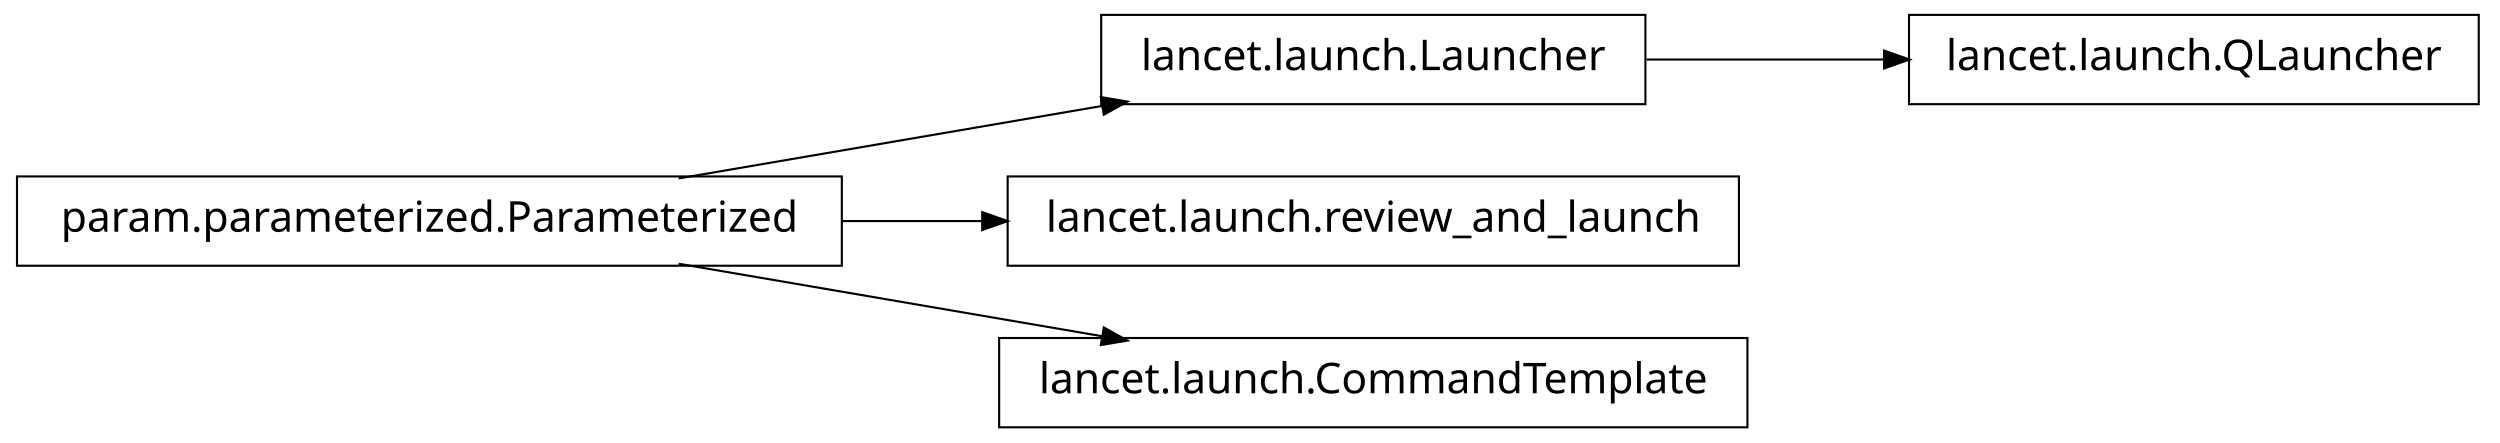
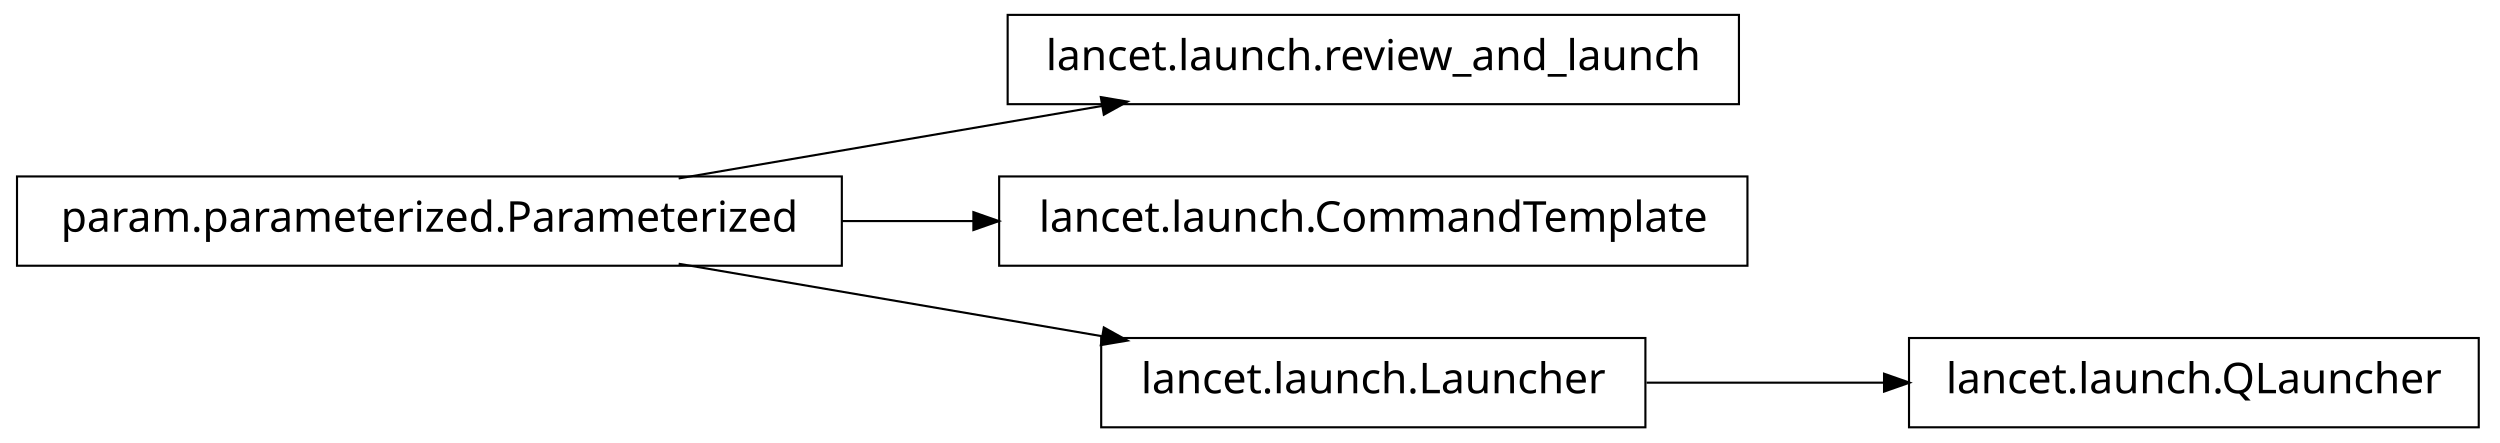
<svg xmlns="http://www.w3.org/2000/svg" width="588pt" height="104pt" viewBox="0.00 0.00 588.00 104.00">
  <g id="graph1" class="graph" transform="scale(1 1) rotate(0) translate(4 100)">
    <polygon fill="white" stroke="white" points="-4,5 -4,-100 585,-100 585,5 -4,5" />
    <g id="node1" class="node">
-       <polygon fill="none" stroke="black" stroke-width="0.5" points="383,-96.5 255,-96.5 255,-75.5 383,-75.5 383,-96.5" />
-       <text text-anchor="middle" x="319" y="-83.5" font-family="Vera" font-size="10.00">lancet.launch.Launcher</text>
-     </g>
-     <g id="node6" class="node">
-       <polygon fill="none" stroke="black" stroke-width="0.5" points="579,-96.5 445,-96.5 445,-75.5 579,-75.5 579,-96.5" />
-       <text text-anchor="middle" x="512" y="-83.5" font-family="Vera" font-size="10.00">lancet.launch.QLauncher</text>
-     </g>
-     <g id="edge6" class="edge">
-       <path fill="none" stroke="black" stroke-width="0.5" d="M383.266,-86C401.208,-86 420.829,-86 439.224,-86" />
-       <polygon fill="black" stroke="black" points="439.377,-87.75 444.377,-86 439.377,-84.25 439.377,-87.75" />
+       <polygon fill="none" stroke="black" stroke-width="0.5" points="405,-96.5 233,-96.5 233,-75.5 405,-75.5 405,-96.5" />
+       <text text-anchor="middle" x="319" y="-83.5" font-family="Vera" font-size="10.00">lancet.launch.review_and_launch</text>
    </g>
    <g id="node2" class="node">
      <polygon fill="none" stroke="black" stroke-width="0.5" points="194,-58.5 5.68434e-14,-58.5 0,-37.5 194,-37.5 194,-58.5" />
      <text text-anchor="middle" x="97" y="-45.5" font-family="Vera" font-size="10.00">param.parameterized.Parameterized</text>
    </g>
    <g id="edge2" class="edge">
      <path fill="none" stroke="black" stroke-width="0.5" d="M155.618,-58.034C186.347,-63.294 224.024,-69.743 255.45,-75.122" />
      <polygon fill="black" stroke="black" points="255.215,-76.857 260.438,-75.976 255.805,-73.407 255.215,-76.857" />
    </g>
    <g id="node4" class="node">
-       <polygon fill="none" stroke="black" stroke-width="0.5" points="405,-58.5 233,-58.5 233,-37.5 405,-37.5 405,-58.5" />
-       <text text-anchor="middle" x="319" y="-45.5" font-family="Vera" font-size="10.00">lancet.launch.review_and_launch</text>
+       <polygon fill="none" stroke="black" stroke-width="0.5" points="407,-58.5 231,-58.5 231,-37.5 407,-37.5 407,-58.5" />
+       <text text-anchor="middle" x="319" y="-45.5" font-family="Vera" font-size="10.00">lancet.launch.CommandTemplate</text>
    </g>
    <g id="edge4" class="edge">
-       <path fill="none" stroke="black" stroke-width="0.5" d="M194.049,-48C205.078,-48 216.293,-48 227.25,-48" />
-       <polygon fill="black" stroke="black" points="227.264,-49.75 232.264,-48 227.264,-46.25 227.264,-49.75" />
+       <path fill="none" stroke="black" stroke-width="0.5" d="M194.049,-48C204.377,-48 214.868,-48 225.158,-48" />
+       <polygon fill="black" stroke="black" points="225.191,-49.75 230.191,-48 225.191,-46.25 225.191,-49.75" />
    </g>
-     <g id="node8" class="node">
-       <polygon fill="none" stroke="black" stroke-width="0.5" points="407,-20.5 231,-20.5 231,0.5 407,0.5 407,-20.5" />
-       <text text-anchor="middle" x="319" y="-7.5" font-family="Vera" font-size="10.00">lancet.launch.CommandTemplate</text>
+     <g id="node7" class="node">
+       <polygon fill="none" stroke="black" stroke-width="0.5" points="383,-20.5 255,-20.5 255,0.5 383,0.5 383,-20.5" />
+       <text text-anchor="middle" x="319" y="-7.5" font-family="Vera" font-size="10.00">lancet.launch.Launcher</text>
    </g>
    <g id="edge8" class="edge">
      <path fill="none" stroke="black" stroke-width="0.5" d="M155.618,-37.966C186.347,-32.706 224.024,-26.257 255.45,-20.878" />
      <polygon fill="black" stroke="black" points="255.805,-22.593 260.438,-20.024 255.215,-19.143 255.805,-22.593" />
    </g>
+     <g id="node6" class="node">
+       <polygon fill="none" stroke="black" stroke-width="0.5" points="579,-20.5 445,-20.5 445,0.5 579,0.5 579,-20.5" />
+       <text text-anchor="middle" x="512" y="-7.5" font-family="Vera" font-size="10.00">lancet.launch.QLauncher</text>
+     </g>
+     <g id="edge6" class="edge">
+       <path fill="none" stroke="black" stroke-width="0.5" d="M383.266,-10C401.208,-10 420.829,-10 439.224,-10" />
+       <polygon fill="black" stroke="black" points="439.377,-11.75 444.377,-10 439.377,-8.25 439.377,-11.75" />
+     </g>
  </g>
</svg>
